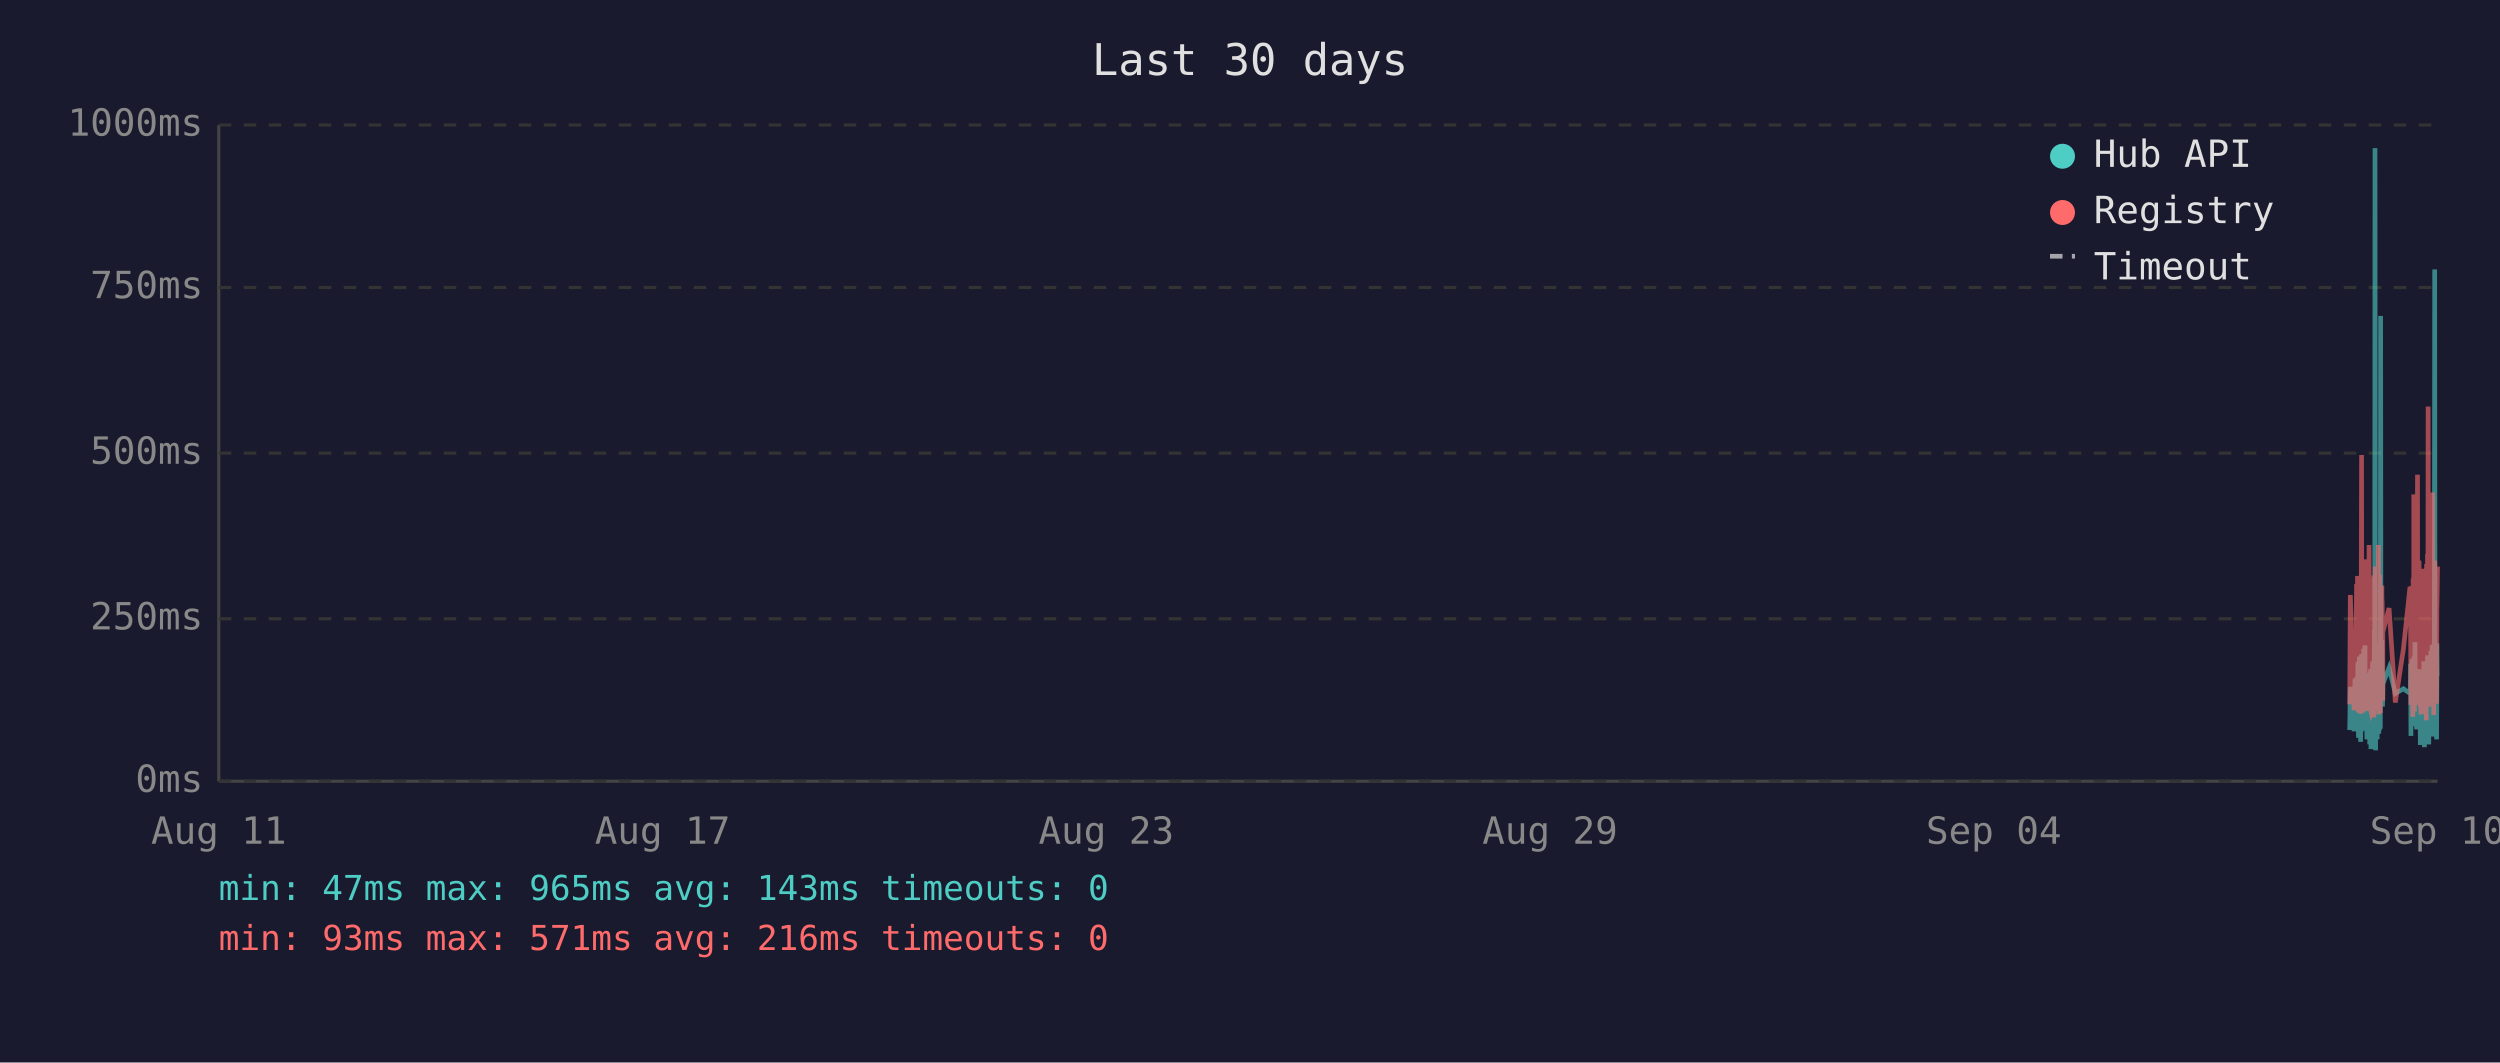
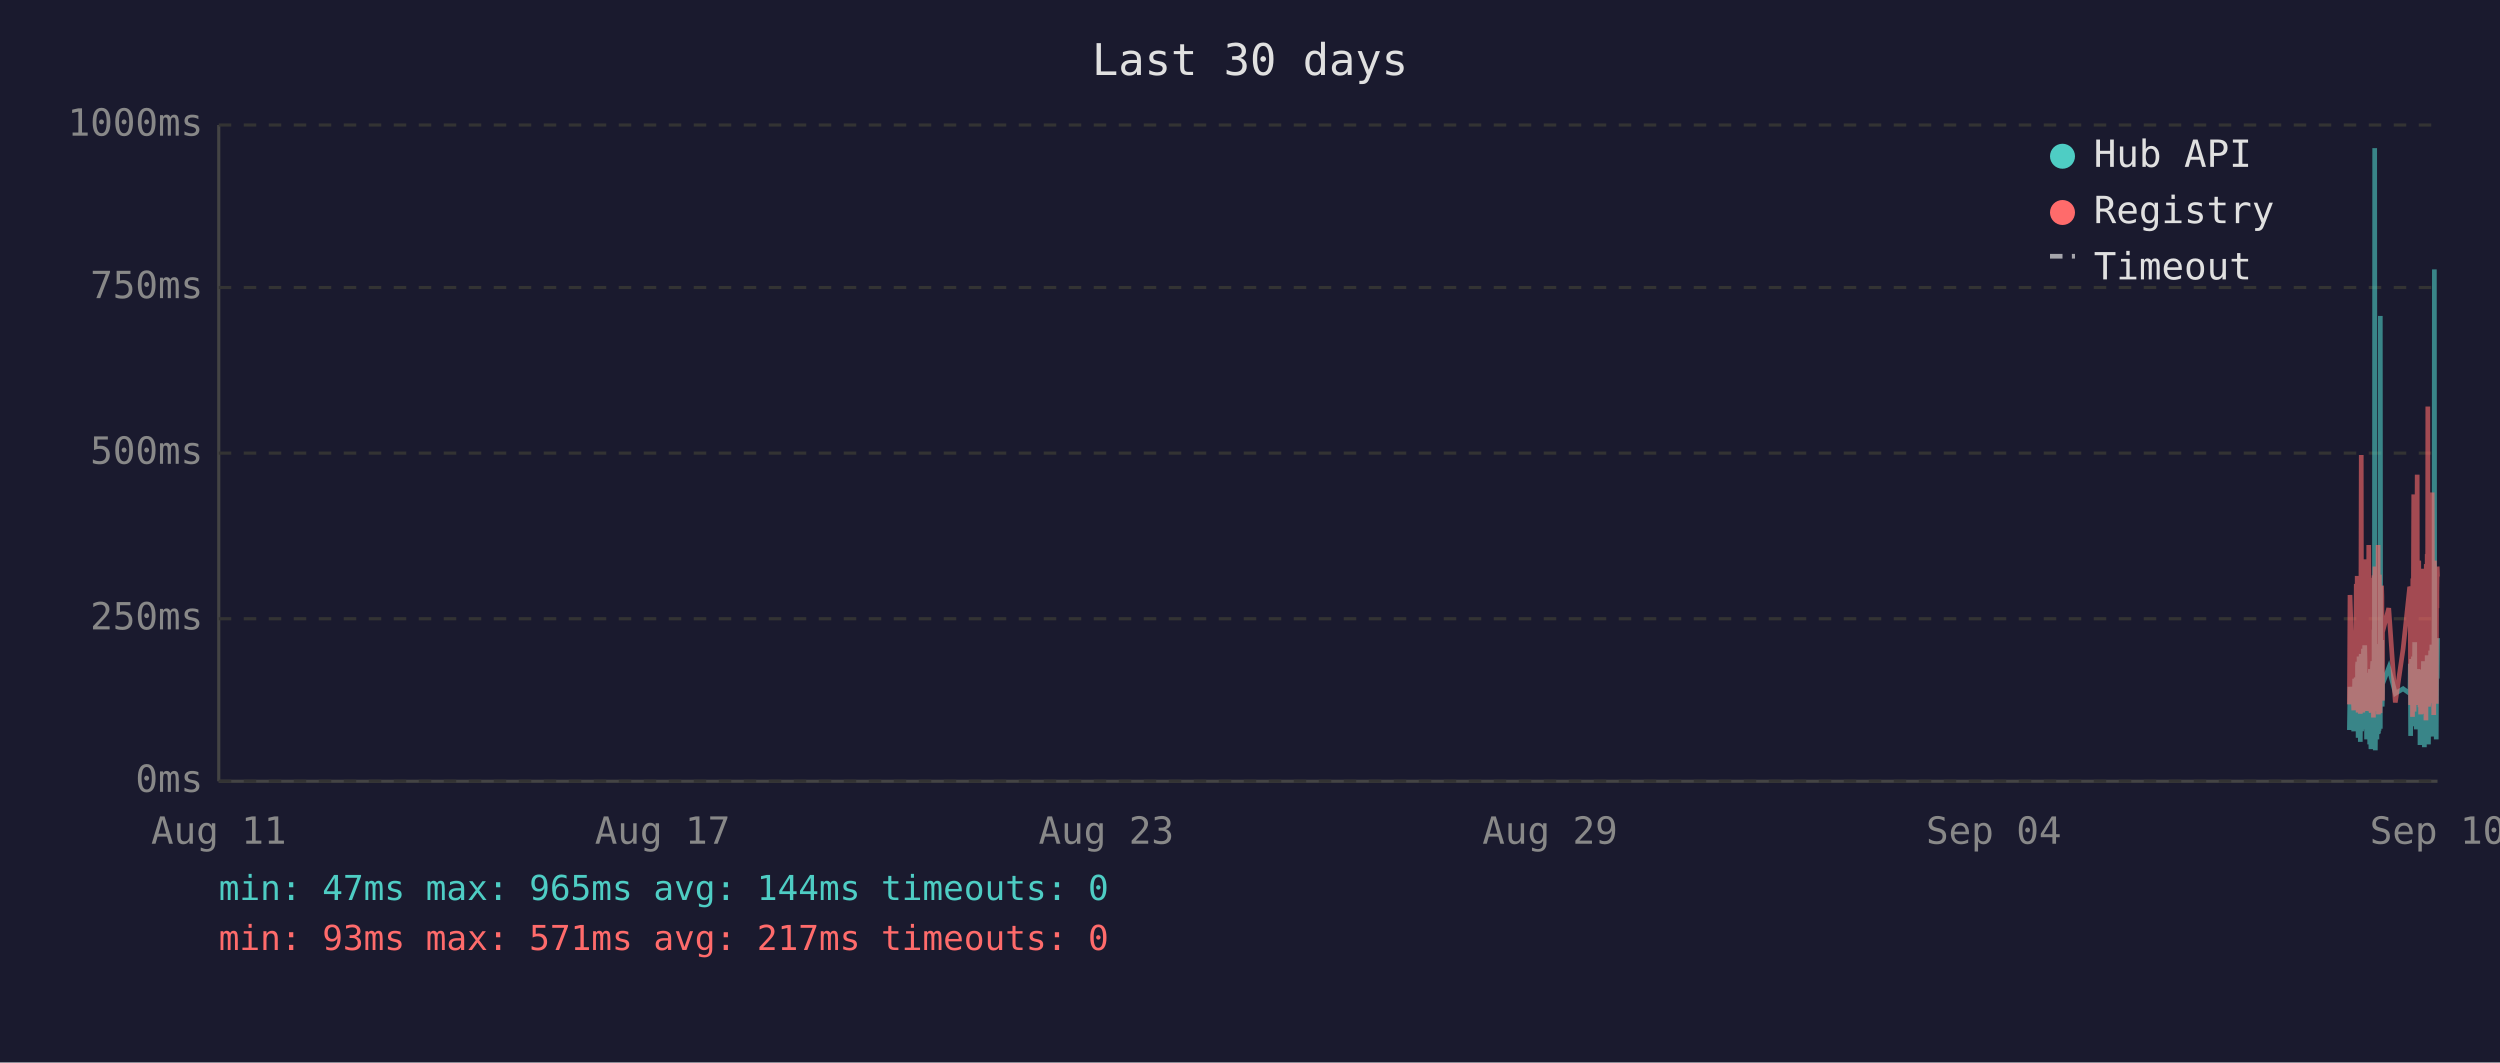
<svg xmlns="http://www.w3.org/2000/svg" viewBox="0 0 800 340" font-family="monospace" font-size="12">
  <rect width="800" height="340" fill="#1a1a2e" />
  <text x="400" y="24" fill="#e0e0e0" font-size="14" text-anchor="middle">Last 30 days</text>
  <line x1="70" y1="40" x2="70" y2="250" stroke="#444" stroke-width="1" />
  <line x1="70" y1="250" x2="780" y2="250" stroke="#444" stroke-width="1" />
  <line x1="70" y1="250" x2="780" y2="250" stroke="#333" stroke-width="1" stroke-dasharray="4" />
  <text x="65" y="250" fill="#888" text-anchor="end" dominant-baseline="middle">0ms</text>
  <line x1="70" y1="198" x2="780" y2="198" stroke="#333" stroke-width="1" stroke-dasharray="4" />
  <text x="65" y="198" fill="#888" text-anchor="end" dominant-baseline="middle">250ms</text>
  <line x1="70" y1="145" x2="780" y2="145" stroke="#333" stroke-width="1" stroke-dasharray="4" />
  <text x="65" y="145" fill="#888" text-anchor="end" dominant-baseline="middle">500ms</text>
  <line x1="70" y1="92" x2="780" y2="92" stroke="#333" stroke-width="1" stroke-dasharray="4" />
  <text x="65" y="92" fill="#888" text-anchor="end" dominant-baseline="middle">750ms</text>
  <line x1="70" y1="40" x2="780" y2="40" stroke="#333" stroke-width="1" stroke-dasharray="4" />
  <text x="65" y="40" fill="#888" text-anchor="end" dominant-baseline="middle">1000ms</text>
  <text x="70" y="270" fill="#888" text-anchor="middle">Aug 11</text>
  <text x="212" y="270" fill="#888" text-anchor="middle">Aug 17</text>
  <text x="354" y="270" fill="#888" text-anchor="middle">Aug 23</text>
  <text x="496" y="270" fill="#888" text-anchor="middle">Aug 29</text>
  <text x="638" y="270" fill="#888" text-anchor="middle">Sep 04</text>
  <text x="780" y="270" fill="#888" text-anchor="middle">Sep 10</text>
-   <polyline points="751.9,233.6 752.1,219.8 753.3,234.0 753.6,217.2 753.7,223.3 754.1,216.8 754.2,222.3 754.3,224.2 754.4,225.0 754.4,233.6 754.5,213.0 754.6,211.8 754.7,236.1 754.7,235.1 754.8,223.8 754.8,221.2 754.9,222.3 755.0,210.1 755.1,223.3 755.2,234.7 755.3,220.6 755.3,218.9 755.4,237.4 755.5,223.1 755.6,210.9 755.7,209.3 755.8,234.0 755.8,217.0 755.9,214.3 756.0,230.9 756.1,233.4 756.2,220.6 756.2,221.2 756.3,220.6 756.3,215.8 756.4,207.6 756.5,216.6 756.6,213.9 756.7,218.9 756.8,206.5 756.8,211.4 756.9,228.4 757.0,226.1 757.1,220.2 757.2,221.2 757.3,221.9 757.3,228.8 757.4,236.6 757.5,221.9 757.6,215.3 757.7,231.1 757.8,221.9 757.8,221.2 757.9,218.7 758.0,234.7 758.1,221.2 758.2,218.1 758.3,223.1 758.3,238.2 758.4,220.8 758.5,224.8 758.6,214.1 758.7,232.6 758.7,239.7 758.8,237.6 758.9,232.6 759.0,219.1 759.1,219.8 759.2,217.2 759.2,213.2 759.3,211.6 759.4,220.2 759.5,216.6 759.6,222.5 759.6,234.7 759.7,229.4 759.7,225.6 759.8,201.5 759.9,223.8 760.0,47.4 760.1,196.0 760.2,240.1 760.2,231.1 760.3,221.0 760.4,225.0 760.5,217.9 760.6,212.8 760.7,236.6 760.7,222.7 760.8,222.9 760.9,221.0 761.0,234.9 761.1,209.0 761.2,234.7 761.2,213.5 761.3,206.1 761.4,233.8 761.5,220.2 761.6,230.7 761.7,223.8 761.7,233.2 761.8,101.1 761.9,207.2 762.0,217.9 762.1,218.9 762.2,224.4 762.2,204.8 762.3,216.6 762.4,226.1 762.5,221.2 762.5,218.9 764.5,213.7 766.5,221.9 769.1,220.4 771.2,221.9 771.3,221.0 771.4,212.4 771.5,235.5 771.5,214.1 771.6,215.3 771.7,214.3 771.8,210.9 771.9,219.5 772.0,221.0 772.0,222.9 772.1,232.4 772.2,217.4 772.3,231.1 772.4,210.1 772.4,216.0 772.5,232.2 772.6,226.1 772.7,216.2 772.8,205.5 772.9,230.3 772.9,217.4 773.0,224.4 773.1,232.2 773.2,215.8 773.3,233.4 773.4,214.5 773.5,219.3 773.6,221.9 773.7,227.3 773.8,214.1 773.9,222.9 773.9,215.6 774.0,218.3 774.1,220.0 774.2,215.1 774.3,230.1 774.4,214.3 774.4,215.8 774.5,238.4 774.6,223.8 774.7,238.0 774.8,222.1 774.9,222.1 774.9,230.5 775.0,220.2 775.1,216.8 775.2,225.6 775.3,236.1 775.4,221.9 775.4,216.8 775.5,220.6 775.6,211.6 775.7,216.6 775.8,233.8 775.8,239.1 775.9,234.9 776.0,227.3 776.1,229.4 776.2,211.6 776.3,215.1 776.3,215.8 776.4,236.1 776.4,235.3 776.5,221.7 776.6,216.8 776.7,233.8 776.8,209.7 776.8,223.8 776.9,222.7 777.0,216.6 777.1,229.4 777.2,238.2 777.3,229.6 777.3,220.4 777.4,214.5 777.5,220.4 777.6,229.8 777.7,221.2 777.8,219.3 777.8,217.4 777.9,208.2 778.0,218.5 778.1,208.2 778.2,218.9 778.3,206.3 778.3,235.7 778.4,212.2 778.5,213.9 778.6,219.8 778.7,218.7 778.8,233.0 778.8,219.3 778.9,226.1 779.0,197.1 779.1,86.2 779.2,216.0 779.3,233.8 779.3,208.2 779.4,213.0 779.5,210.3 779.6,223.3 779.7,236.6 779.8,217.9 779.8,205.9 779.9,216.4 780.0,216.4" fill="none" stroke="#4ecdc4" stroke-width="1.5" opacity="0.6" />
-   <polyline points="751.9,225.4 752.1,190.4 753.3,227.3 753.6,201.7 753.7,226.5 754.1,187.6 754.2,187.6 754.3,215.8 754.4,184.3 754.4,224.6 754.5,206.3 754.6,192.5 754.7,228.0 754.7,225.8 754.8,209.0 754.8,204.0 754.9,209.0 755.0,196.2 755.1,224.4 755.2,225.8 755.3,206.1 755.3,204.2 755.4,228.4 755.5,222.3 755.6,186.0 755.7,145.6 755.8,226.3 755.8,215.1 755.9,226.3 756.0,224.2 756.1,226.5 756.2,228.0 756.2,228.0 756.3,206.5 756.3,198.1 756.4,181.3 756.5,193.1 756.6,199.4 756.7,181.1 756.8,201.1 756.8,196.7 756.9,223.5 757.0,214.9 757.1,179.0 757.2,185.3 757.3,227.5 757.3,225.8 757.4,226.7 757.5,185.7 757.6,209.5 757.7,224.4 757.8,184.9 757.8,184.5 757.9,206.3 758.0,225.0 758.1,174.4 758.2,200.7 758.3,185.3 758.3,226.5 758.4,186.4 758.5,222.7 758.6,190.8 758.7,216.6 758.7,227.5 758.8,228.0 758.9,227.7 759.0,186.6 759.1,210.5 759.2,200.2 759.2,200.4 759.3,198.1 759.4,206.1 759.5,190.4 759.6,184.9 759.6,229.6 759.7,217.7 759.7,184.1 759.8,188.3 759.9,216.6 760.0,187.8 760.1,181.3 760.2,227.5 760.2,225.6 760.3,207.4 760.4,226.5 760.5,201.3 760.6,193.9 760.7,226.9 760.7,184.1 760.8,209.0 760.9,185.5 761.0,225.8 761.1,174.4 761.2,228.6 761.2,192.7 761.3,197.5 761.4,224.0 761.5,183.9 761.6,225.0 761.7,228.2 761.7,216.0 761.8,209.9 761.9,192.2 762.0,193.3 762.1,221.7 762.2,187.4 762.2,191.0 762.3,192.9 762.4,217.2 762.5,224.2 762.5,202.3 764.5,194.6 766.5,224.8 769.1,207.6 771.2,187.8 771.3,188.7 771.4,201.7 771.5,225.6 771.5,191.0 771.6,187.6 771.7,190.8 771.8,190.6 771.9,208.8 772.0,210.5 772.0,216.0 772.1,229.4 772.2,185.1 772.3,218.7 772.4,182.8 772.4,158.2 772.5,221.7 772.6,227.7 772.7,191.8 772.8,178.8 772.9,225.4 772.9,203.0 773.0,219.5 773.1,219.3 773.2,205.3 773.3,225.6 773.4,182.0 773.5,181.3 773.6,151.9 773.7,218.5 773.8,189.1 773.9,208.0 773.9,207.4 774.0,210.1 774.1,179.4 774.2,202.1 774.3,224.2 774.4,194.3 774.4,189.9 774.5,226.3 774.6,196.4 774.7,228.6 774.8,206.5 774.9,217.4 774.9,224.4 775.0,182.0 775.1,191.4 775.2,228.4 775.3,225.4 775.4,225.2 775.4,187.6 775.5,184.7 775.6,196.7 775.7,204.0 775.8,223.8 775.8,224.4 775.9,226.9 776.0,215.6 776.1,216.8 776.2,210.1 776.3,208.2 776.3,205.9 776.4,230.5 776.4,228.4 776.5,180.5 776.6,186.4 776.7,223.8 776.8,177.3 776.8,184.7 776.9,225.8 777.0,130.1 777.1,217.2 777.2,226.1 777.3,224.8 777.3,181.8 777.4,190.8 777.5,201.7 777.6,225.0 777.7,221.0 777.8,183.4 777.8,192.7 777.9,199.2 778.0,184.9 778.1,182.2 778.2,183.9 778.3,178.4 778.3,224.2 778.4,157.6 778.5,197.7 778.6,208.6 778.7,184.5 778.8,214.1 778.8,228.8 778.9,206.5 779.0,194.6 779.1,179.4 779.2,186.6 779.3,221.9 779.3,214.1 779.4,203.6 779.5,197.3 779.6,208.8 779.7,225.2 779.8,190.6 779.8,194.6 779.9,189.5 780.0,181.3" fill="none" stroke="#ff6b6b" stroke-width="1.5" opacity="0.6" />
+   <polyline points="751.8,233.6 752.0,219.8 753.2,234.0 753.5,217.2 753.7,223.3 754.0,216.8 754.1,222.3 754.2,224.2 754.3,225.0 754.4,233.6 754.4,213.0 754.5,211.8 754.6,236.1 754.6,235.1 754.7,223.8 754.8,221.2 754.9,222.3 754.9,210.1 755.0,223.3 755.1,234.7 755.2,220.6 755.3,218.9 755.3,237.4 755.4,223.1 755.5,210.9 755.6,209.3 755.7,234.0 755.8,217.0 755.8,214.3 755.9,230.9 756.0,233.4 756.1,220.6 756.1,221.2 756.2,220.6 756.3,215.8 756.3,207.6 756.4,216.6 756.5,213.9 756.6,218.9 756.7,206.5 756.8,211.4 756.8,228.4 756.9,226.1 757.0,220.2 757.1,221.2 757.2,221.9 757.3,228.8 757.3,236.6 757.4,221.9 757.5,215.3 757.6,231.1 757.7,221.9 757.8,221.2 757.8,218.7 757.9,234.7 758.0,221.2 758.1,218.1 758.2,223.1 758.3,238.2 758.3,220.8 758.4,224.8 758.5,214.1 758.6,232.6 758.7,239.7 758.8,237.6 758.8,232.6 758.9,219.1 759.0,219.8 759.1,217.2 759.2,213.2 759.3,211.6 759.3,220.2 759.4,216.6 759.5,222.5 759.5,234.7 759.6,229.4 759.7,225.6 759.7,201.5 759.8,223.8 759.9,47.4 760.0,196.0 760.1,240.1 760.2,231.1 760.2,221.0 760.3,225.0 760.4,217.9 760.5,212.8 760.6,236.6 760.7,222.7 760.7,222.9 760.8,221.0 760.9,234.9 761.0,209.0 761.1,234.7 761.2,213.5 761.2,206.1 761.3,233.8 761.4,220.2 761.5,230.7 761.6,223.8 761.7,233.2 761.7,101.1 761.8,207.2 761.9,217.9 762.0,218.9 762.1,224.4 762.2,204.8 762.2,216.6 762.3,226.1 762.4,221.2 762.4,218.9 764.4,213.7 766.5,221.9 769.0,220.4 771.1,221.9 771.2,221.0 771.3,212.4 771.4,235.5 771.5,214.1 771.5,215.3 771.6,214.3 771.7,210.9 771.8,219.5 771.9,221.0 772.0,222.9 772.0,232.4 772.1,217.4 772.2,231.1 772.3,210.1 772.4,216.0 772.4,232.2 772.5,226.1 772.6,216.2 772.7,205.5 772.8,230.3 772.9,217.4 772.9,224.4 773.0,232.2 773.1,215.8 773.2,233.4 773.3,214.5 773.4,219.3 773.5,221.9 773.6,227.3 773.7,214.1 773.8,222.9 773.9,215.6 773.9,218.3 774.0,220.0 774.1,215.1 774.2,230.1 774.3,214.3 774.4,215.8 774.4,238.4 774.5,223.8 774.6,238.0 774.7,222.1 774.8,222.1 774.9,230.5 774.9,220.2 775.0,216.8 775.1,225.6 775.2,236.1 775.3,221.9 775.4,216.8 775.4,220.6 775.5,211.6 775.6,216.6 775.7,233.8 775.8,239.1 775.8,234.9 775.9,227.3 776.0,229.4 776.1,211.6 776.2,215.1 776.3,215.8 776.3,236.1 776.3,235.3 776.4,221.7 776.5,216.8 776.6,233.8 776.7,209.7 776.8,223.8 776.8,222.7 776.9,216.6 777.0,229.4 777.1,238.2 777.2,229.6 777.3,220.4 777.3,214.5 777.4,220.4 777.5,229.8 777.6,221.2 777.7,219.3 777.8,217.4 777.8,208.2 777.9,218.5 778.0,208.2 778.1,218.9 778.2,206.3 778.3,235.7 778.3,212.2 778.4,213.9 778.5,219.8 778.6,218.7 778.7,233.0 778.8,219.3 778.8,226.1 778.9,197.1 779.0,86.2 779.1,216.0 779.2,233.8 779.3,208.2 779.3,213.0 779.4,210.3 779.5,223.3 779.6,236.6 779.7,217.9 779.8,205.9 779.8,216.4 779.9,216.4 780.0,204.2" fill="none" stroke="#4ecdc4" stroke-width="1.5" opacity="0.6" />
+   <polyline points="751.8,225.4 752.0,190.4 753.2,227.3 753.5,201.7 753.7,226.5 754.0,187.6 754.1,187.6 754.2,215.8 754.3,184.3 754.4,224.6 754.4,206.3 754.5,192.5 754.6,228.0 754.6,225.8 754.7,209.0 754.8,204.0 754.9,209.0 754.9,196.2 755.0,224.4 755.1,225.8 755.2,206.1 755.3,204.2 755.3,228.4 755.4,222.3 755.5,186.0 755.6,145.6 755.7,226.3 755.8,215.1 755.8,226.3 755.9,224.2 756.0,226.5 756.1,228.0 756.1,228.0 756.2,206.5 756.3,198.1 756.3,181.3 756.4,193.1 756.5,199.4 756.6,181.1 756.7,201.1 756.8,196.7 756.8,223.5 756.9,214.9 757.0,179.0 757.1,185.3 757.2,227.5 757.3,225.8 757.3,226.7 757.4,185.7 757.5,209.5 757.6,224.4 757.7,184.9 757.8,184.5 757.8,206.3 757.9,225.0 758.0,174.4 758.1,200.7 758.2,185.3 758.3,226.5 758.3,186.4 758.4,222.7 758.5,190.8 758.6,216.6 758.7,227.5 758.8,228.0 758.8,227.7 758.9,186.6 759.0,210.5 759.1,200.2 759.2,200.4 759.3,198.1 759.3,206.1 759.4,190.4 759.5,184.9 759.5,229.6 759.6,217.7 759.7,184.1 759.7,188.3 759.8,216.6 759.9,187.8 760.0,181.3 760.1,227.5 760.2,225.6 760.2,207.4 760.3,226.5 760.4,201.3 760.5,193.9 760.6,226.9 760.7,184.1 760.7,209.0 760.8,185.5 760.9,225.8 761.0,174.4 761.1,228.6 761.2,192.7 761.2,197.5 761.3,224.0 761.4,183.9 761.5,225.0 761.6,228.2 761.7,216.0 761.7,209.9 761.8,192.2 761.9,193.3 762.0,221.7 762.1,187.4 762.2,191.0 762.2,192.9 762.3,217.2 762.4,224.2 762.4,202.3 764.4,194.6 766.5,224.8 769.0,207.6 771.1,187.8 771.2,188.7 771.3,201.7 771.4,225.6 771.5,191.0 771.5,187.6 771.6,190.8 771.7,190.6 771.8,208.8 771.9,210.5 772.0,216.0 772.0,229.4 772.1,185.1 772.2,218.7 772.3,182.8 772.4,158.2 772.4,221.7 772.5,227.7 772.6,191.8 772.7,178.8 772.8,225.4 772.9,203.0 772.9,219.5 773.0,219.3 773.1,205.3 773.2,225.6 773.3,182.0 773.4,181.3 773.5,151.9 773.6,218.5 773.7,189.1 773.8,208.0 773.9,207.4 773.9,210.1 774.0,179.4 774.1,202.1 774.2,224.2 774.3,194.3 774.4,189.9 774.4,226.3 774.5,196.4 774.6,228.6 774.7,206.5 774.8,217.4 774.9,224.4 774.9,182.0 775.0,191.4 775.1,228.4 775.2,225.4 775.3,225.2 775.4,187.6 775.4,184.7 775.5,196.7 775.6,204.0 775.7,223.8 775.8,224.4 775.8,226.9 775.9,215.6 776.0,216.8 776.1,210.1 776.2,208.2 776.3,205.9 776.3,230.5 776.3,228.4 776.4,180.5 776.5,186.4 776.6,223.8 776.7,177.3 776.8,184.7 776.8,225.8 776.9,130.1 777.0,217.2 777.1,226.1 777.2,224.8 777.3,181.8 777.3,190.8 777.4,201.7 777.5,225.0 777.6,221.0 777.7,183.4 777.8,192.7 777.8,199.2 777.9,184.9 778.0,182.2 778.1,183.9 778.2,178.4 778.3,224.2 778.3,157.6 778.4,197.7 778.5,208.6 778.6,184.5 778.7,214.1 778.8,228.8 778.8,206.5 778.9,194.6 779.0,179.4 779.1,186.6 779.2,221.9 779.3,214.1 779.3,203.6 779.4,197.3 779.5,208.8 779.6,225.2 779.7,190.6 779.8,194.6 779.8,189.5 779.9,181.3 780.0,184.5" fill="none" stroke="#ff6b6b" stroke-width="1.5" opacity="0.6" />
  <circle cx="660" cy="50" r="4" fill="#4ecdc4" />
  <text x="670" y="50" fill="#e0e0e0" dominant-baseline="middle">Hub API</text>
  <circle cx="660" cy="68" r="4" fill="#ff6b6b" />
  <text x="670" y="68" fill="#e0e0e0" dominant-baseline="middle">Registry</text>
  <line x1="656" y1="82" x2="664" y2="82" stroke="#e0e0e0" stroke-width="1.5" stroke-dasharray="4,3" opacity="0.7" />
  <text x="670" y="86" fill="#e0e0e0" dominant-baseline="middle">Timeout</text>
-   <text x="70" y="288" fill="#4ecdc4" font-size="11">min: 47ms  max: 965ms  avg: 143ms  timeouts: 0</text>
-   <text x="70" y="304" fill="#ff6b6b" font-size="11">min: 93ms  max: 571ms  avg: 216ms  timeouts: 0</text>
+   <text x="70" y="288" fill="#4ecdc4" font-size="11">min: 47ms  max: 965ms  avg: 144ms  timeouts: 0</text>
+   <text x="70" y="304" fill="#ff6b6b" font-size="11">min: 93ms  max: 571ms  avg: 217ms  timeouts: 0</text>
</svg>
